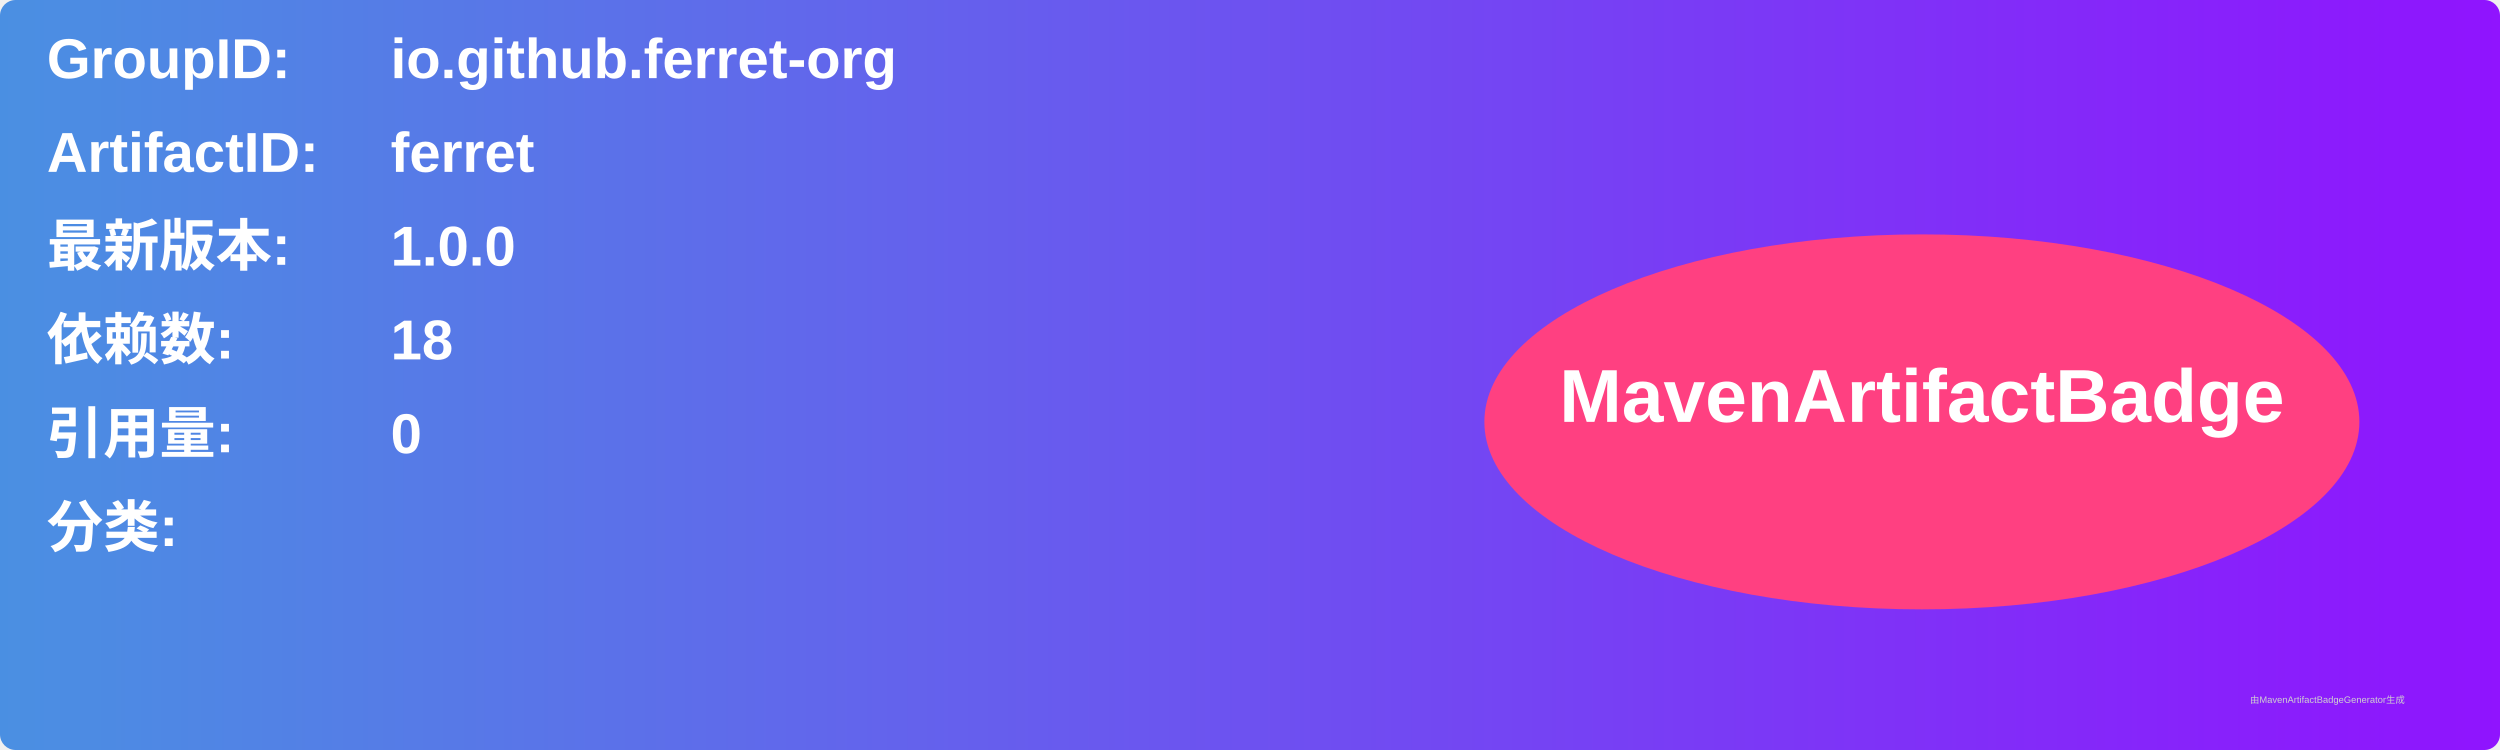
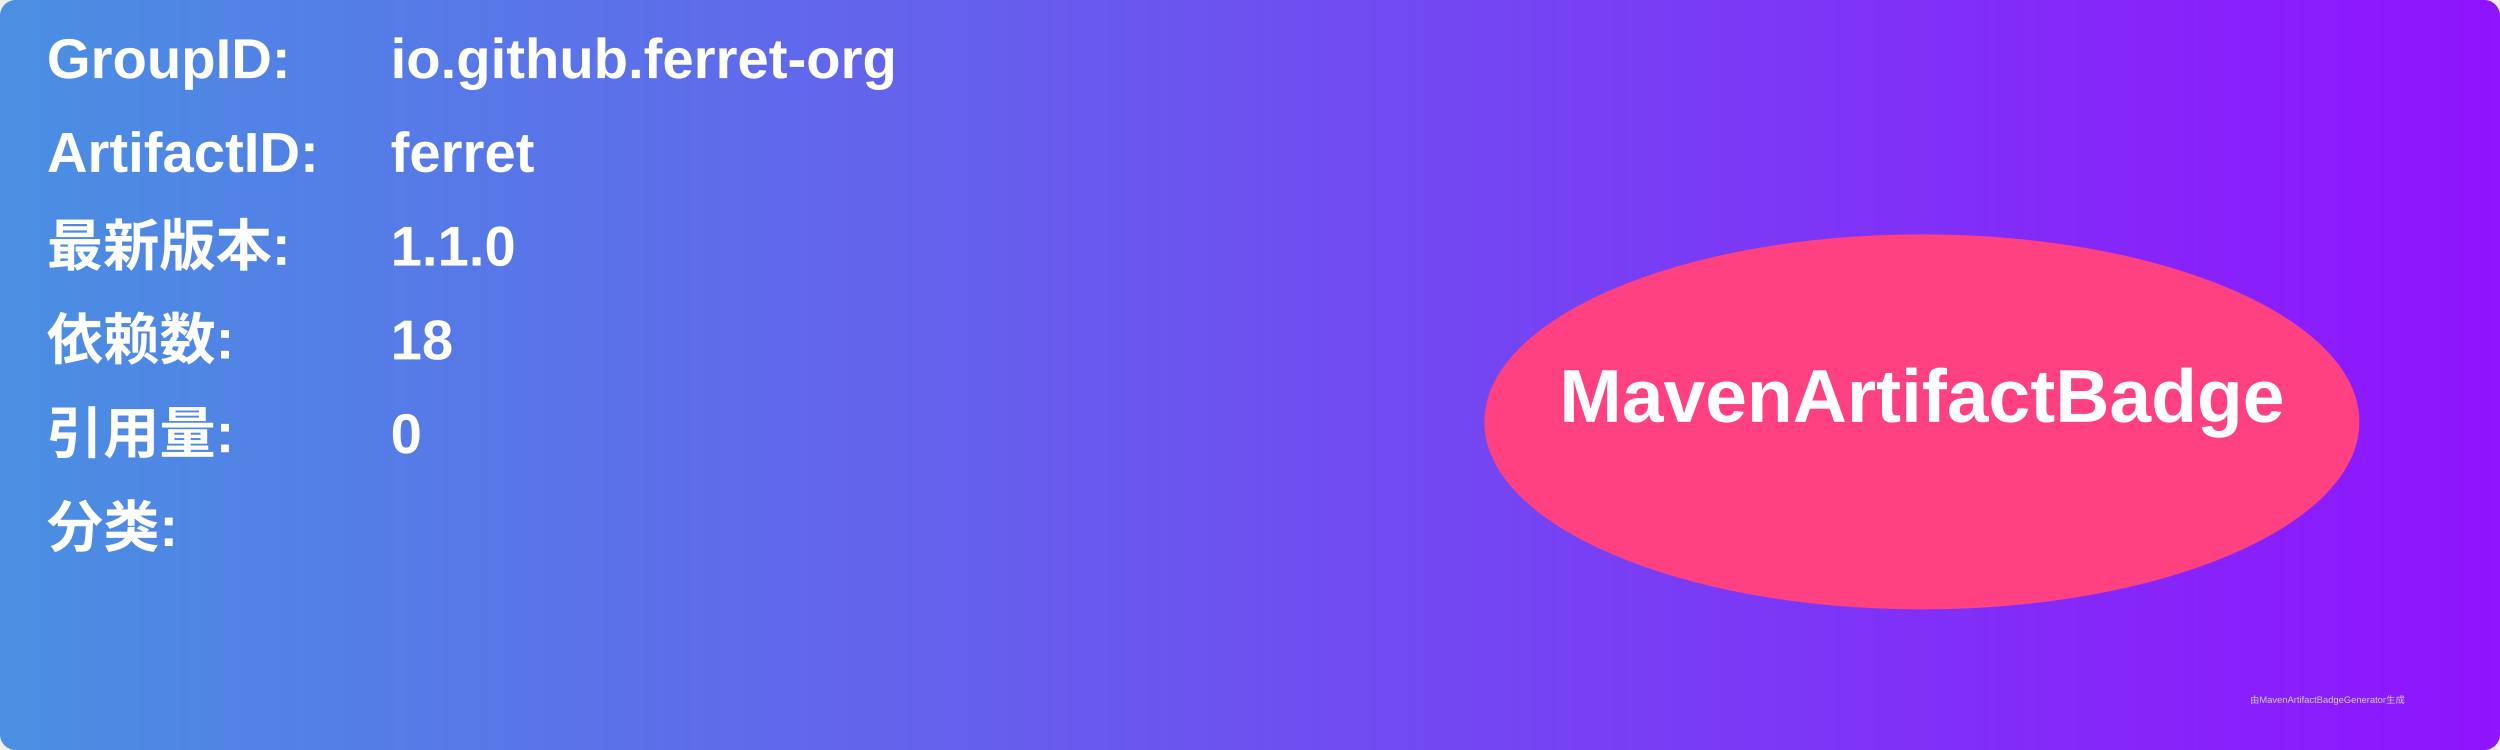
<svg xmlns="http://www.w3.org/2000/svg" width="800" height="240" viewBox="0 0 800 240">
  <linearGradient id="grad" x1="0%" y1="0%" x2="100%" y2="0%">
    <stop offset="0%" stop-color="#4a90e2" />
    <stop offset="100%" stop-color="#9013fe" />
  </linearGradient>
  <rect width="100%" height="100%" rx="5" ry="5" fill="url(#grad)" />
  <g transform="translate(15, 15)">
    <text x="0" y="10" font-family="Arial" font-size="18" fill="white" font-weight="bold" width="260">GroupID:</text>
    <text x="110" y="10" font-family="Arial" font-size="18" fill="white" font-weight="bold" width="460">io.github.ferret-org</text>
    <text x="0" y="40" font-family="Arial" font-size="18" fill="white" font-weight="bold" width="260">ArtifactID:</text>
    <text x="110" y="40" font-family="Arial" font-size="18" fill="white" font-weight="bold" width="460">ferret</text>
    <text x="0" y="70" font-family="Arial" font-size="18" fill="white" font-weight="bold">最新版本:</text>
    <text x="110" y="70" font-family="Arial" font-size="18" fill="white" font-weight="bold">
-       <tspan font-weight="bold">1.0.0</tspan>
+       <tspan font-weight="bold">1.1.0</tspan>
    </text>
    <text x="0" y="100" font-family="Arial" font-size="18" fill="white" font-weight="bold">依赖数: </text>
    <text x="110" y="100" font-family="Arial" font-size="18" fill="white">
      <tspan font-weight="bold">18</tspan>
    </text>
    <text x="0" y="130" font-family="Arial" font-size="18" fill="white" font-weight="bold">引用量: </text>
    <text x="110" y="130" font-family="Arial" font-size="18" fill="white">
      <tspan font-weight="bold">0</tspan>
    </text>
    <text x="0" y="160" font-family="Arial" font-size="18" fill="white" font-weight="bold">分类:</text>
    <text x="10" y="190" font-family="Arial" font-size="10" fill="white">
      <tspan font-weight="bold" />
    </text>
    <ellipse cx="600" cy="120" rx="140" ry="60" fill="#ff4081" />
    <text x="600" y="120" text-anchor="middle" font-family="Arial" font-size="24" fill="white" font-weight="bold">MavenArtifactBadge</text>
  </g>
  <text x="720" y="225" font-family="Arial" font-size="3" fill="#d0d0d0">由MavenArtifactBadgeGenerator生成</text>
</svg>
